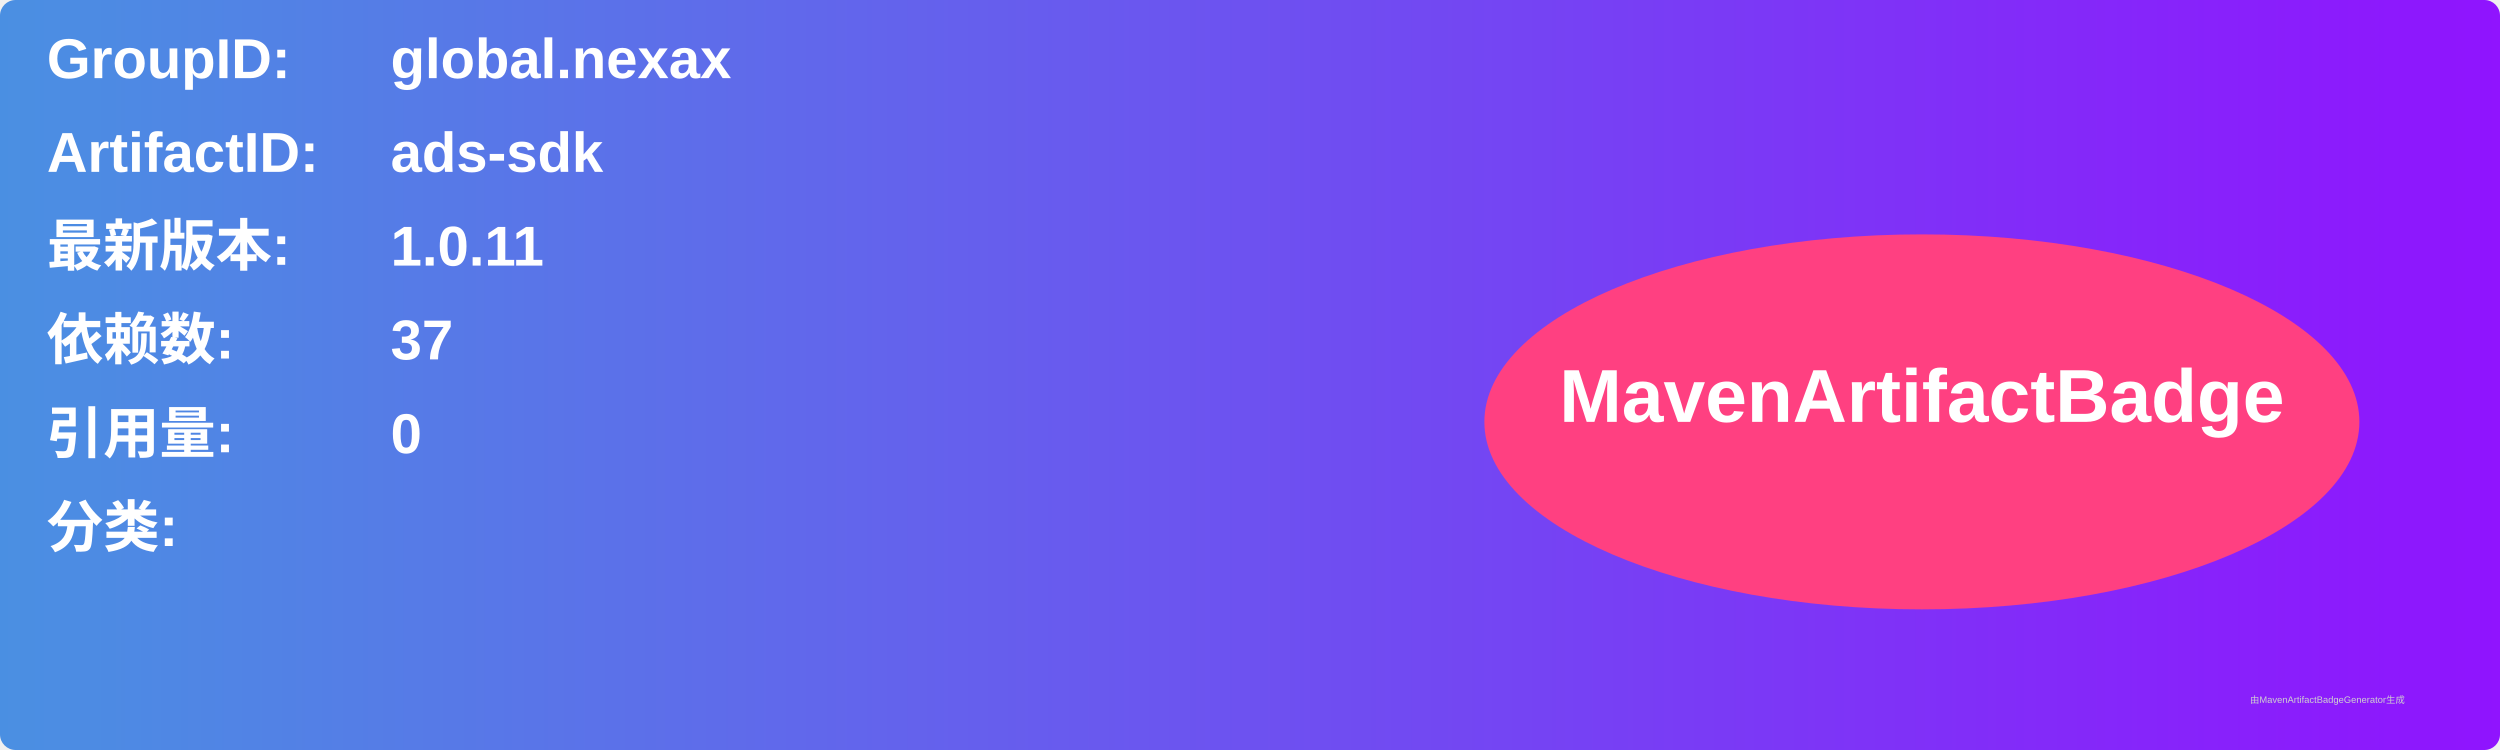
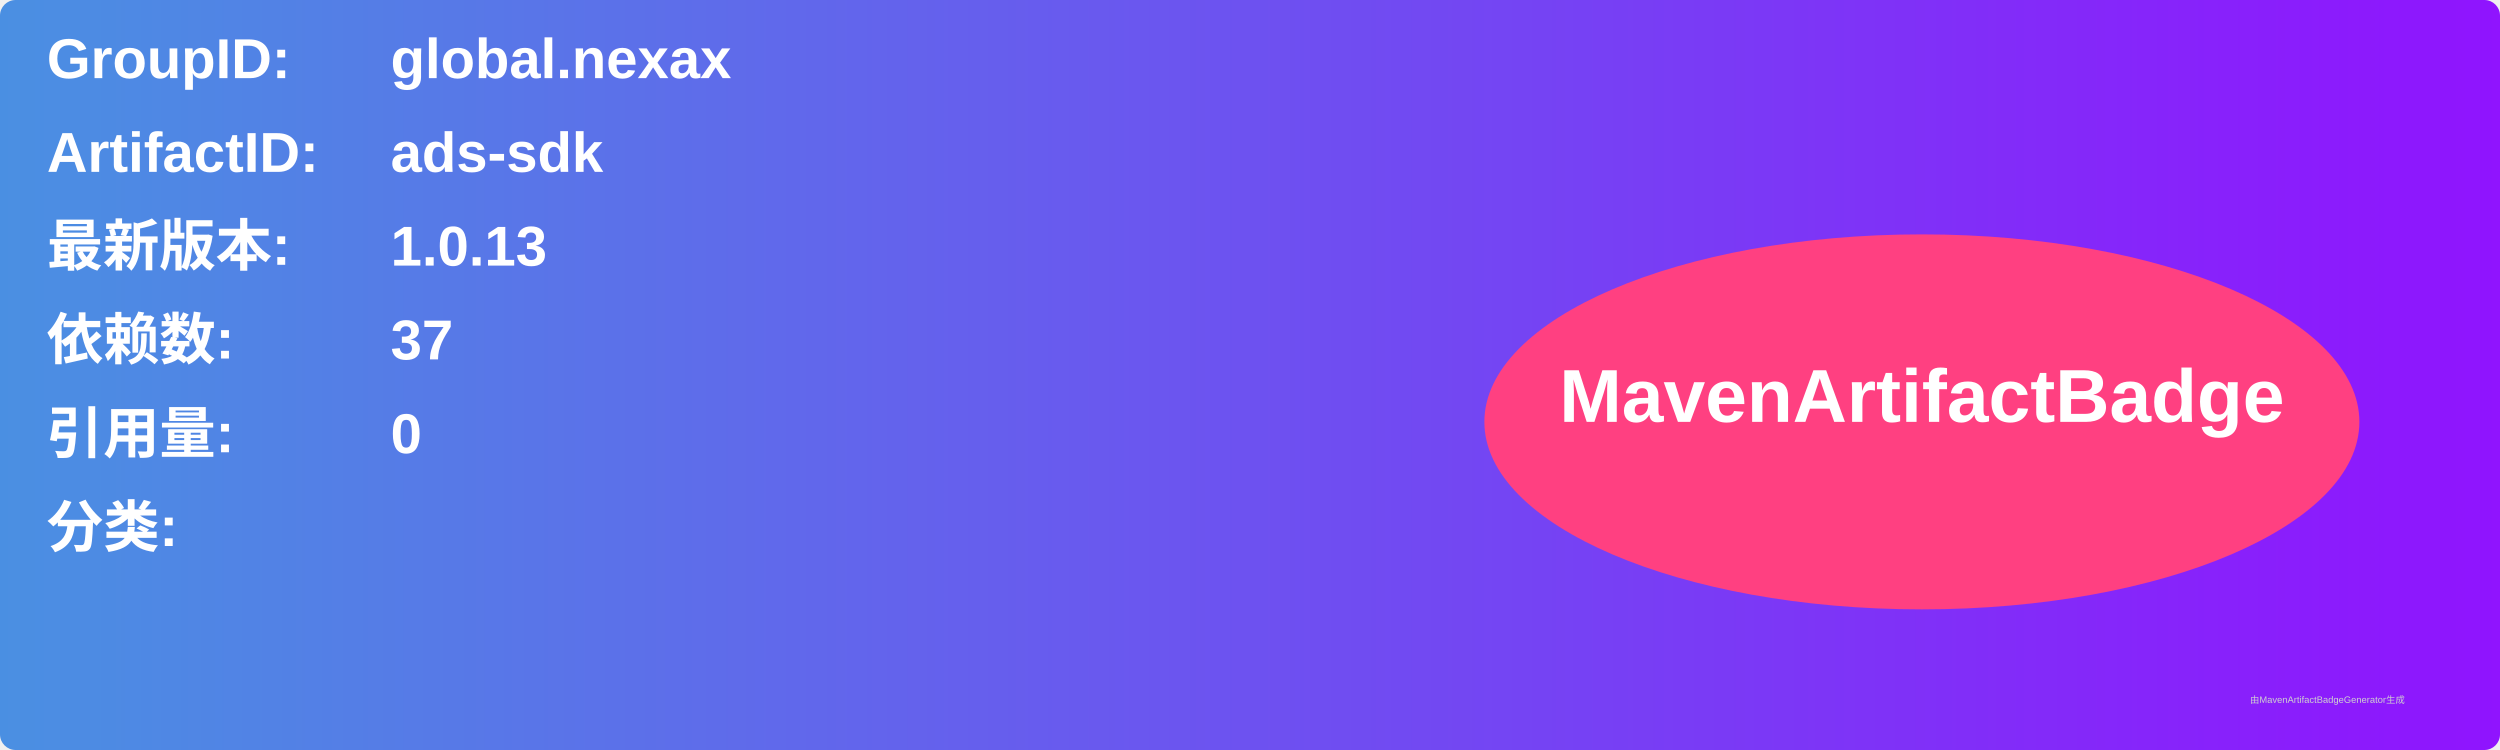
<svg xmlns="http://www.w3.org/2000/svg" width="800" height="240" viewBox="0 0 800 240">
  <linearGradient id="grad" x1="0%" y1="0%" x2="100%" y2="0%">
    <stop offset="0%" stop-color="#4a90e2" />
    <stop offset="100%" stop-color="#9013fe" />
  </linearGradient>
  <rect width="100%" height="100%" rx="5" ry="5" fill="url(#grad)" />
  <g transform="translate(15, 15)">
    <text x="0" y="10" font-family="Arial" font-size="18" fill="white" font-weight="bold" width="260">GroupID:</text>
    <text x="110" y="10" font-family="Arial" font-size="18" fill="white" font-weight="bold" width="460">global.nexax</text>
    <text x="0" y="40" font-family="Arial" font-size="18" fill="white" font-weight="bold" width="260">ArtifactID:</text>
    <text x="110" y="40" font-family="Arial" font-size="18" fill="white" font-weight="bold" width="460">ads-sdk</text>
    <text x="0" y="70" font-family="Arial" font-size="18" fill="white" font-weight="bold">最新版本:</text>
    <text x="110" y="70" font-family="Arial" font-size="18" fill="white" font-weight="bold">
-       <tspan font-weight="bold">1.0.11</tspan>
+       <tspan font-weight="bold">1.0.13</tspan>
    </text>
    <text x="0" y="100" font-family="Arial" font-size="18" fill="white" font-weight="bold">依赖数: </text>
    <text x="110" y="100" font-family="Arial" font-size="18" fill="white">
      <tspan font-weight="bold">37</tspan>
    </text>
    <text x="0" y="130" font-family="Arial" font-size="18" fill="white" font-weight="bold">引用量: </text>
    <text x="110" y="130" font-family="Arial" font-size="18" fill="white">
      <tspan font-weight="bold">0</tspan>
    </text>
    <text x="0" y="160" font-family="Arial" font-size="18" fill="white" font-weight="bold">分类:</text>
    <text x="10" y="190" font-family="Arial" font-size="10" fill="white">
      <tspan font-weight="bold" />
    </text>
    <ellipse cx="600" cy="120" rx="140" ry="60" fill="#ff4081" />
    <text x="600" y="120" text-anchor="middle" font-family="Arial" font-size="24" fill="white" font-weight="bold">MavenArtifactBadge</text>
  </g>
  <text x="720" y="225" font-family="Arial" font-size="3" fill="#d0d0d0">由MavenArtifactBadgeGenerator生成</text>
</svg>
